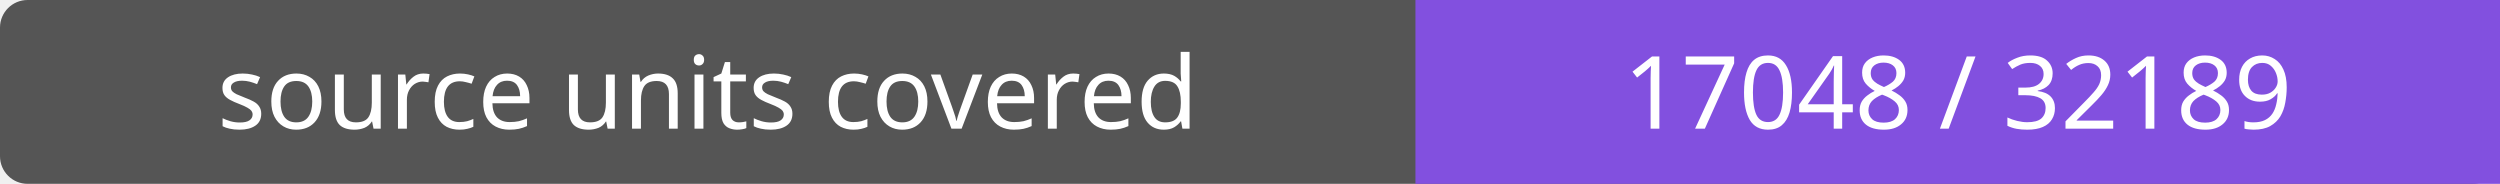
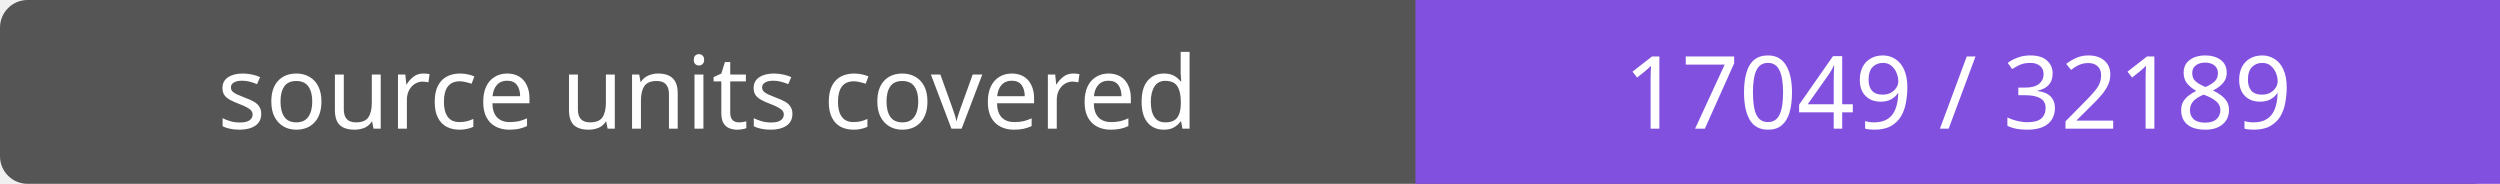
- <svg xmlns="http://www.w3.org/2000/svg" width="272" height="20" role="img" aria-label="source units covered: 17048 / 32189">
+ <svg xmlns="http://www.w3.org/2000/svg" width="272" height="20" role="img" aria-label="source units covered: 17049 / 32189">
  <rect width="272" height="20" rx="3" fill="#555" />
  <path fill="#8250df" d="M154 0h118v20H154z" />
  <g fill="#fff" text-anchor="middle" font-family="Verdana,sans-serif" font-size="11">
    <text x="77.0" y="14">source units covered</text>
-     <text x="213.0" y="14">17048 / 32189</text>
+     <text x="213.0" y="14">17049 / 32189</text>
  </g>
</svg>
